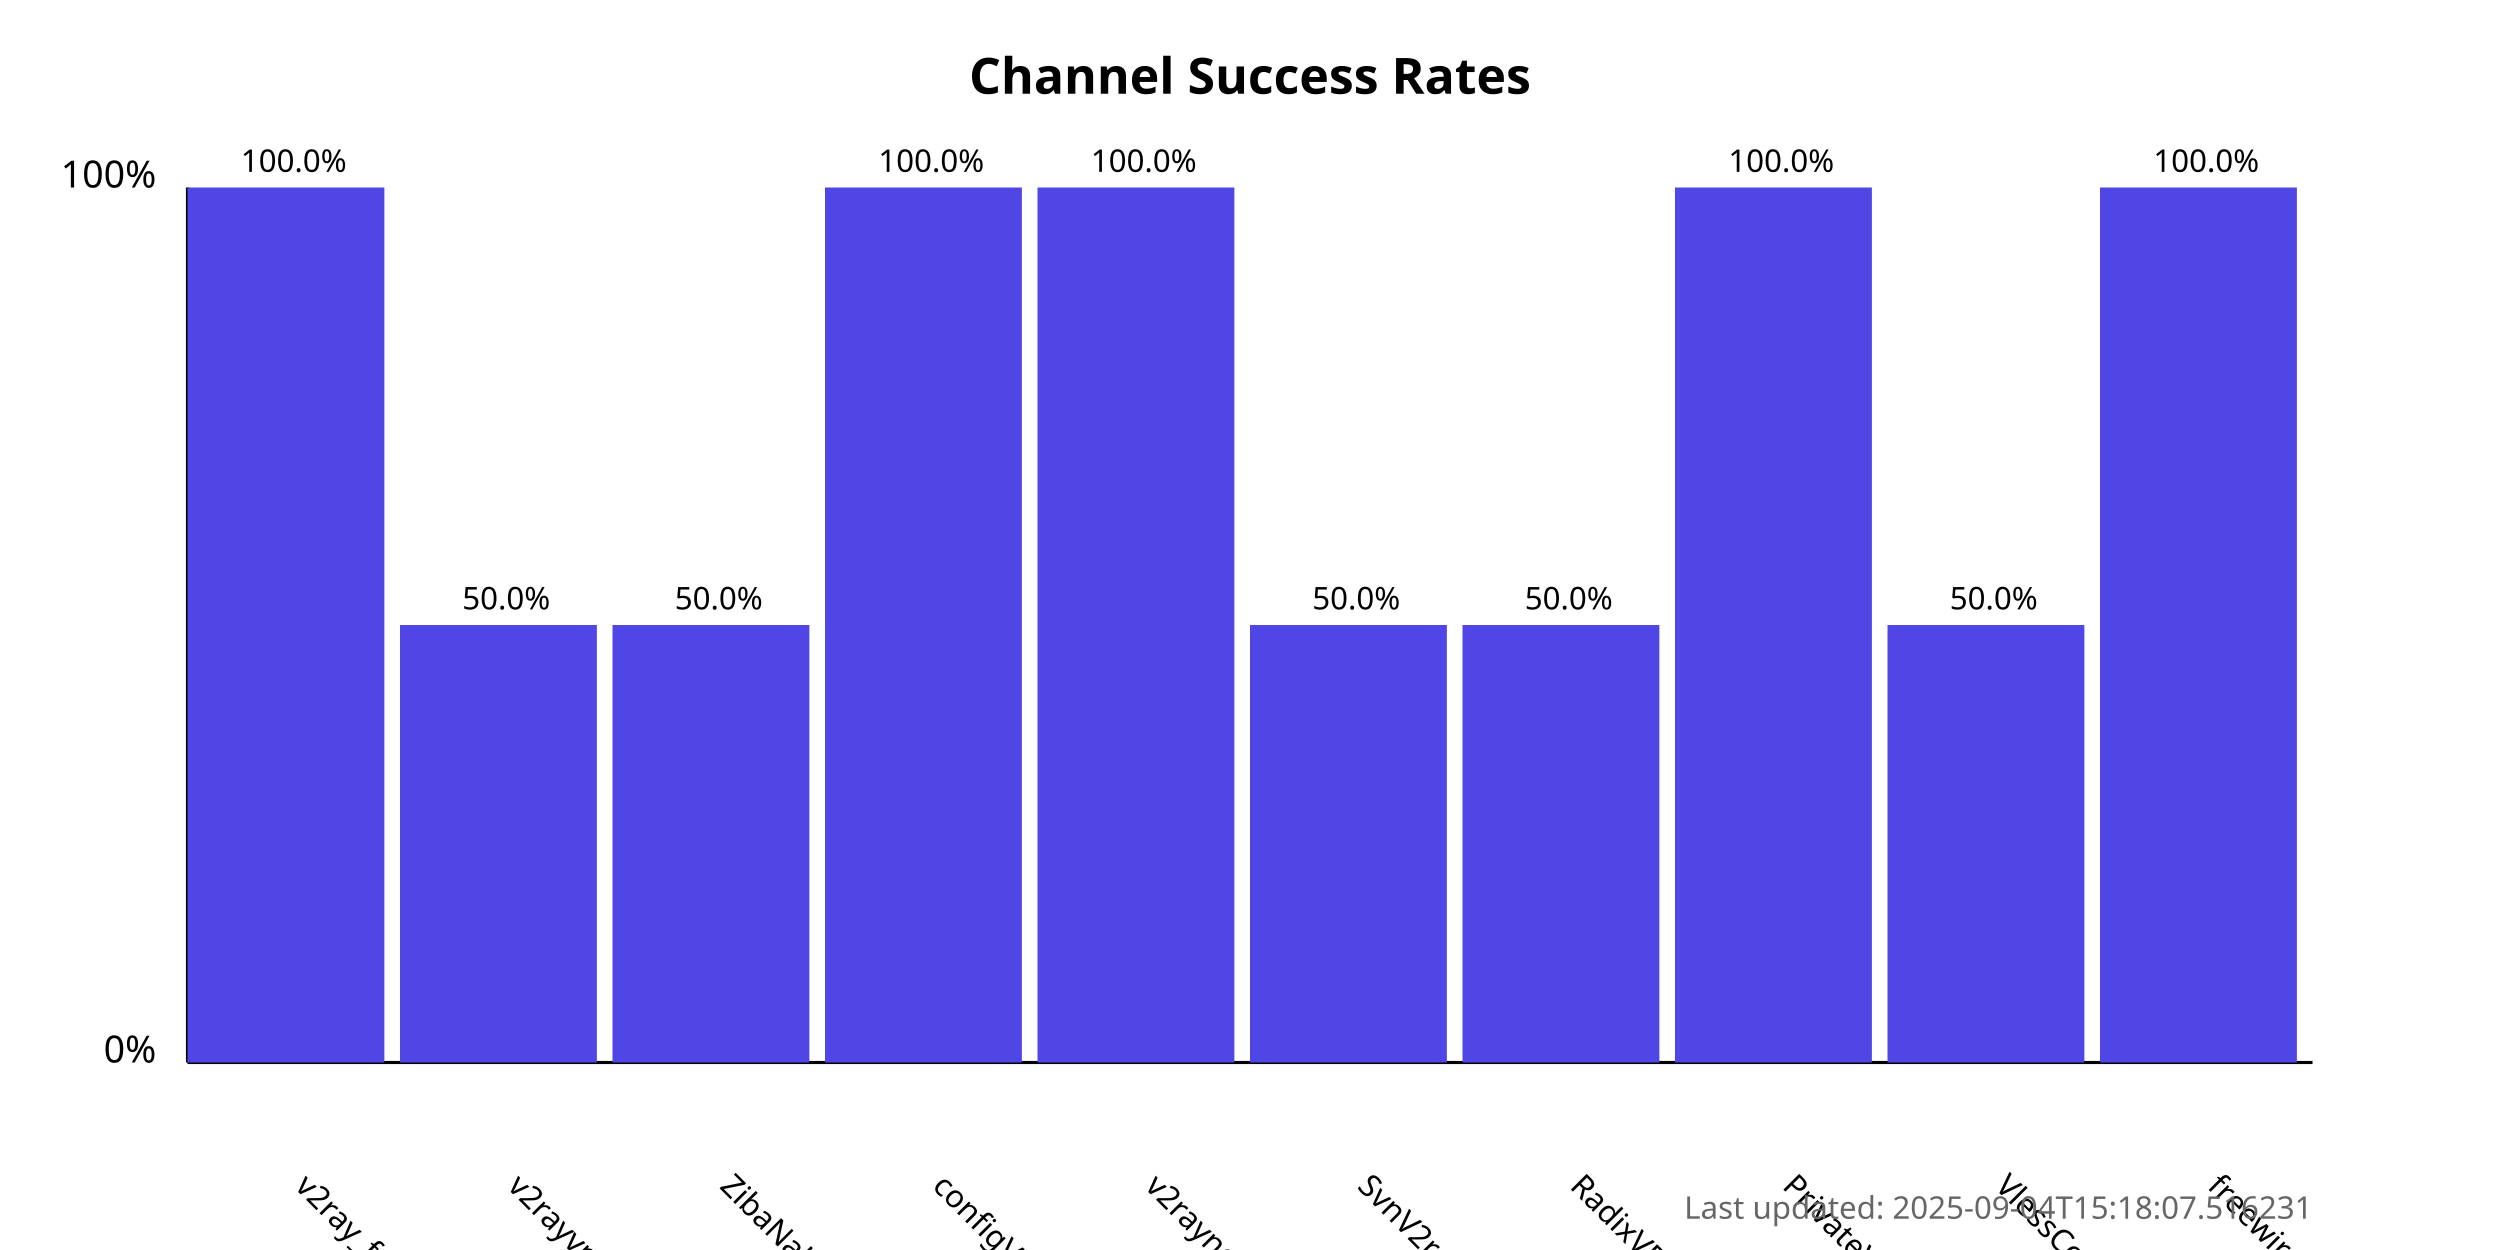
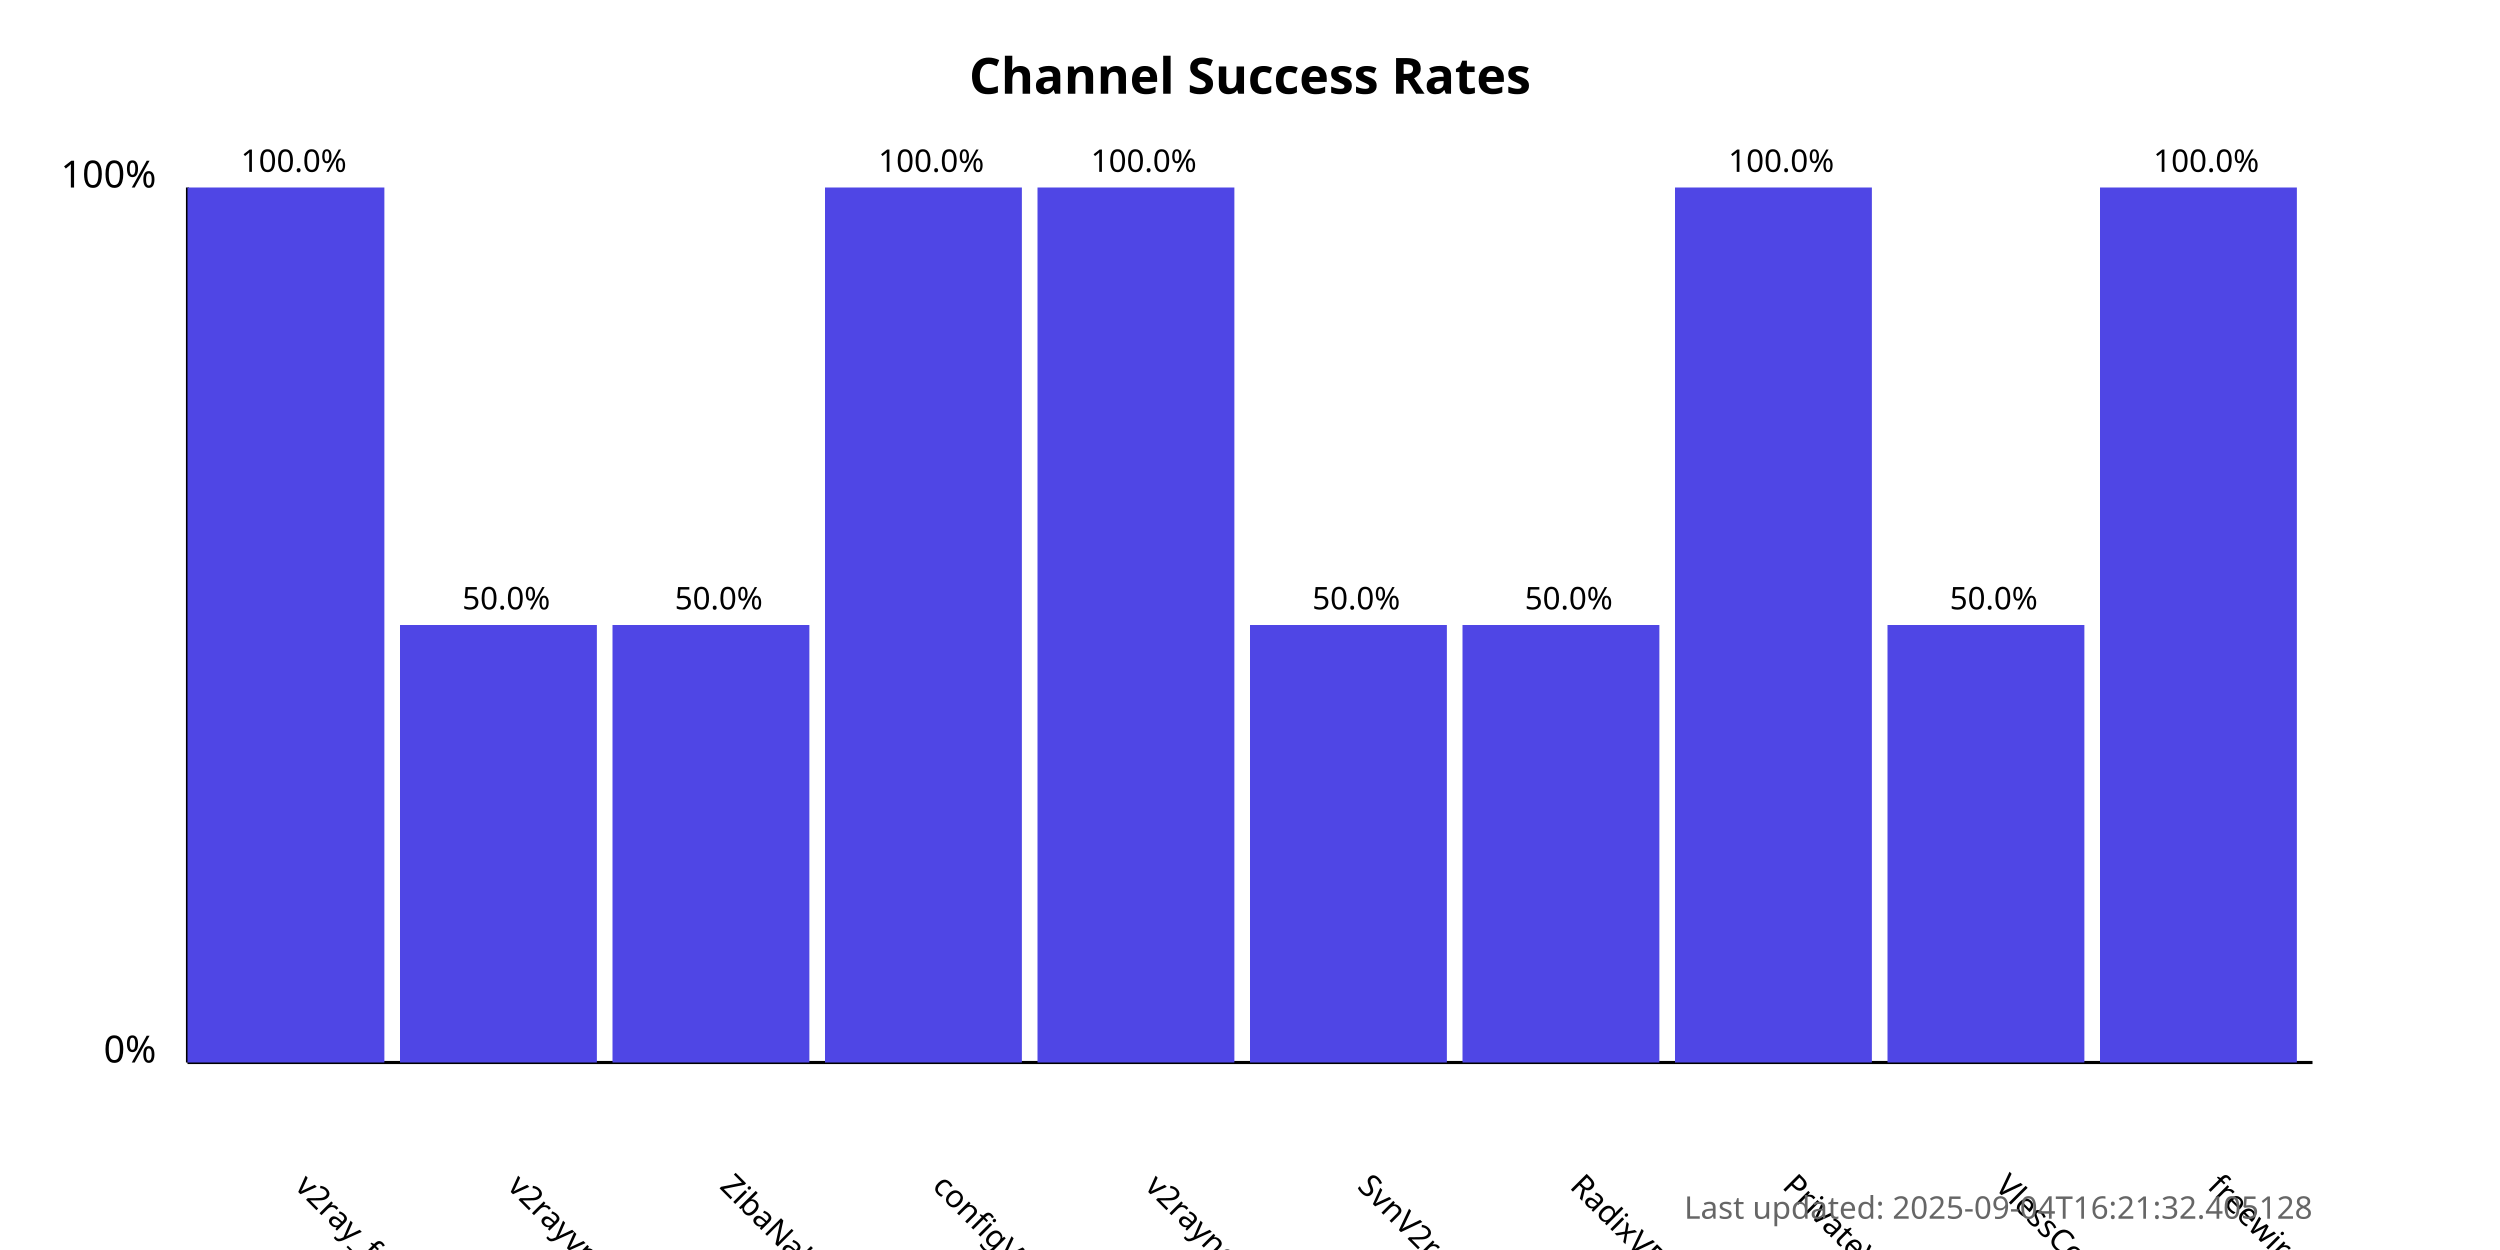
<svg xmlns="http://www.w3.org/2000/svg" width="800" height="400">
  <style>
            .chart-title { font: bold 16px sans-serif; }
            .axis-label { font: 12px sans-serif; }
            .tick-label { font: 10px sans-serif; }
            .bar { fill: #4f46e5; }
            .bar:hover { fill: #6366f1; }
            .timestamp { font: 10px sans-serif; fill: #666; }
        </style>
  <text x="400.0" y="30" text-anchor="middle" class="chart-title">
            Channel Success Rates
        </text>
  <line x1="60" y1="340" x2="60" y2="60" stroke="black" stroke-width="1" />
  <line x1="60" y1="340" x2="740" y2="340" stroke="black" stroke-width="1" />
  <text x="50" y="340" text-anchor="end" class="axis-label">0%</text>
  <text x="50" y="60" text-anchor="end" class="axis-label">100%</text>
  <g>
    <rect x="60" y="60.0" width="63.0" height="280.0" class="bar" />
    <text x="94.0" y="380" transform="rotate(45, 94.0, 380)" text-anchor="start" class="tick-label">
                v2ray_free_conf
            </text>
    <text x="94.0" y="55.0" text-anchor="middle" class="tick-label">
                100.0%
            </text>
  </g>
  <g>
    <rect x="128.0" y="200.0" width="63.0" height="140.0" class="bar" />
    <text x="162.0" y="380" transform="rotate(45, 162.0, 380)" text-anchor="start" class="tick-label">
                v2rayvpno
            </text>
    <text x="162.0" y="195.0" text-anchor="middle" class="tick-label">
                50.0%
            </text>
  </g>
  <g>
    <rect x="196.0" y="200.0" width="63.0" height="140.0" class="bar" />
    <text x="230.0" y="380" transform="rotate(45, 230.0, 380)" text-anchor="start" class="tick-label">
                ZibaNabz
            </text>
    <text x="230.0" y="195.0" text-anchor="middle" class="tick-label">
                50.0%
            </text>
  </g>
  <g>
    <rect x="264.0" y="60.0" width="63.0" height="280.0" class="bar" />
    <text x="298.0" y="380" transform="rotate(45, 298.0, 380)" text-anchor="start" class="tick-label">
                configV2rayForFree
            </text>
    <text x="298.0" y="55.0" text-anchor="middle" class="tick-label">
                100.0%
            </text>
  </g>
  <g>
    <rect x="332.0" y="60.0" width="63.0" height="280.0" class="bar" />
    <text x="366.0" y="380" transform="rotate(45, 366.0, 380)" text-anchor="start" class="tick-label">
                v2rayngvpn
            </text>
    <text x="366.0" y="55.0" text-anchor="middle" class="tick-label">
                100.0%
            </text>
  </g>
  <g>
    <rect x="400.0" y="200.0" width="63.0" height="140.0" class="bar" />
    <text x="434.0" y="380" transform="rotate(45, 434.0, 380)" text-anchor="start" class="tick-label">
                SvnV2ray
            </text>
    <text x="434.0" y="195.0" text-anchor="middle" class="tick-label">
                50.0%
            </text>
  </g>
  <g>
    <rect x="468.0" y="200.0" width="63.0" height="140.0" class="bar" />
    <text x="502.0" y="380" transform="rotate(45, 502.0, 380)" text-anchor="start" class="tick-label">
                RadixVPN
            </text>
    <text x="502.0" y="195.0" text-anchor="middle" class="tick-label">
                50.0%
            </text>
  </g>
  <g>
    <rect x="536.0" y="60.0" width="63.0" height="280.0" class="bar" />
    <text x="570.0" y="380" transform="rotate(45, 570.0, 380)" text-anchor="start" class="tick-label">
                PrivateVPNs
            </text>
    <text x="570.0" y="55.0" text-anchor="middle" class="tick-label">
                100.0%
            </text>
  </g>
  <g>
    <rect x="604.0" y="200.0" width="63.0" height="140.0" class="bar" />
    <text x="638.0" y="380" transform="rotate(45, 638.0, 380)" text-anchor="start" class="tick-label">
                VlessConfig
            </text>
    <text x="638.0" y="195.0" text-anchor="middle" class="tick-label">
                50.0%
            </text>
  </g>
  <g>
    <rect x="672.0" y="60.0" width="63.0" height="280.0" class="bar" />
    <text x="706.0" y="380" transform="rotate(45, 706.0, 380)" text-anchor="start" class="tick-label">
                freewireguard
            </text>
    <text x="706.0" y="55.0" text-anchor="middle" class="tick-label">
                100.0%
            </text>
  </g>
  <text x="740" y="390" text-anchor="end" class="timestamp">
-             Last updated: 2025-09-04T15:18:07.516231
+             Last updated: 2025-09-04T16:21:32.405128
        </text>
</svg>
